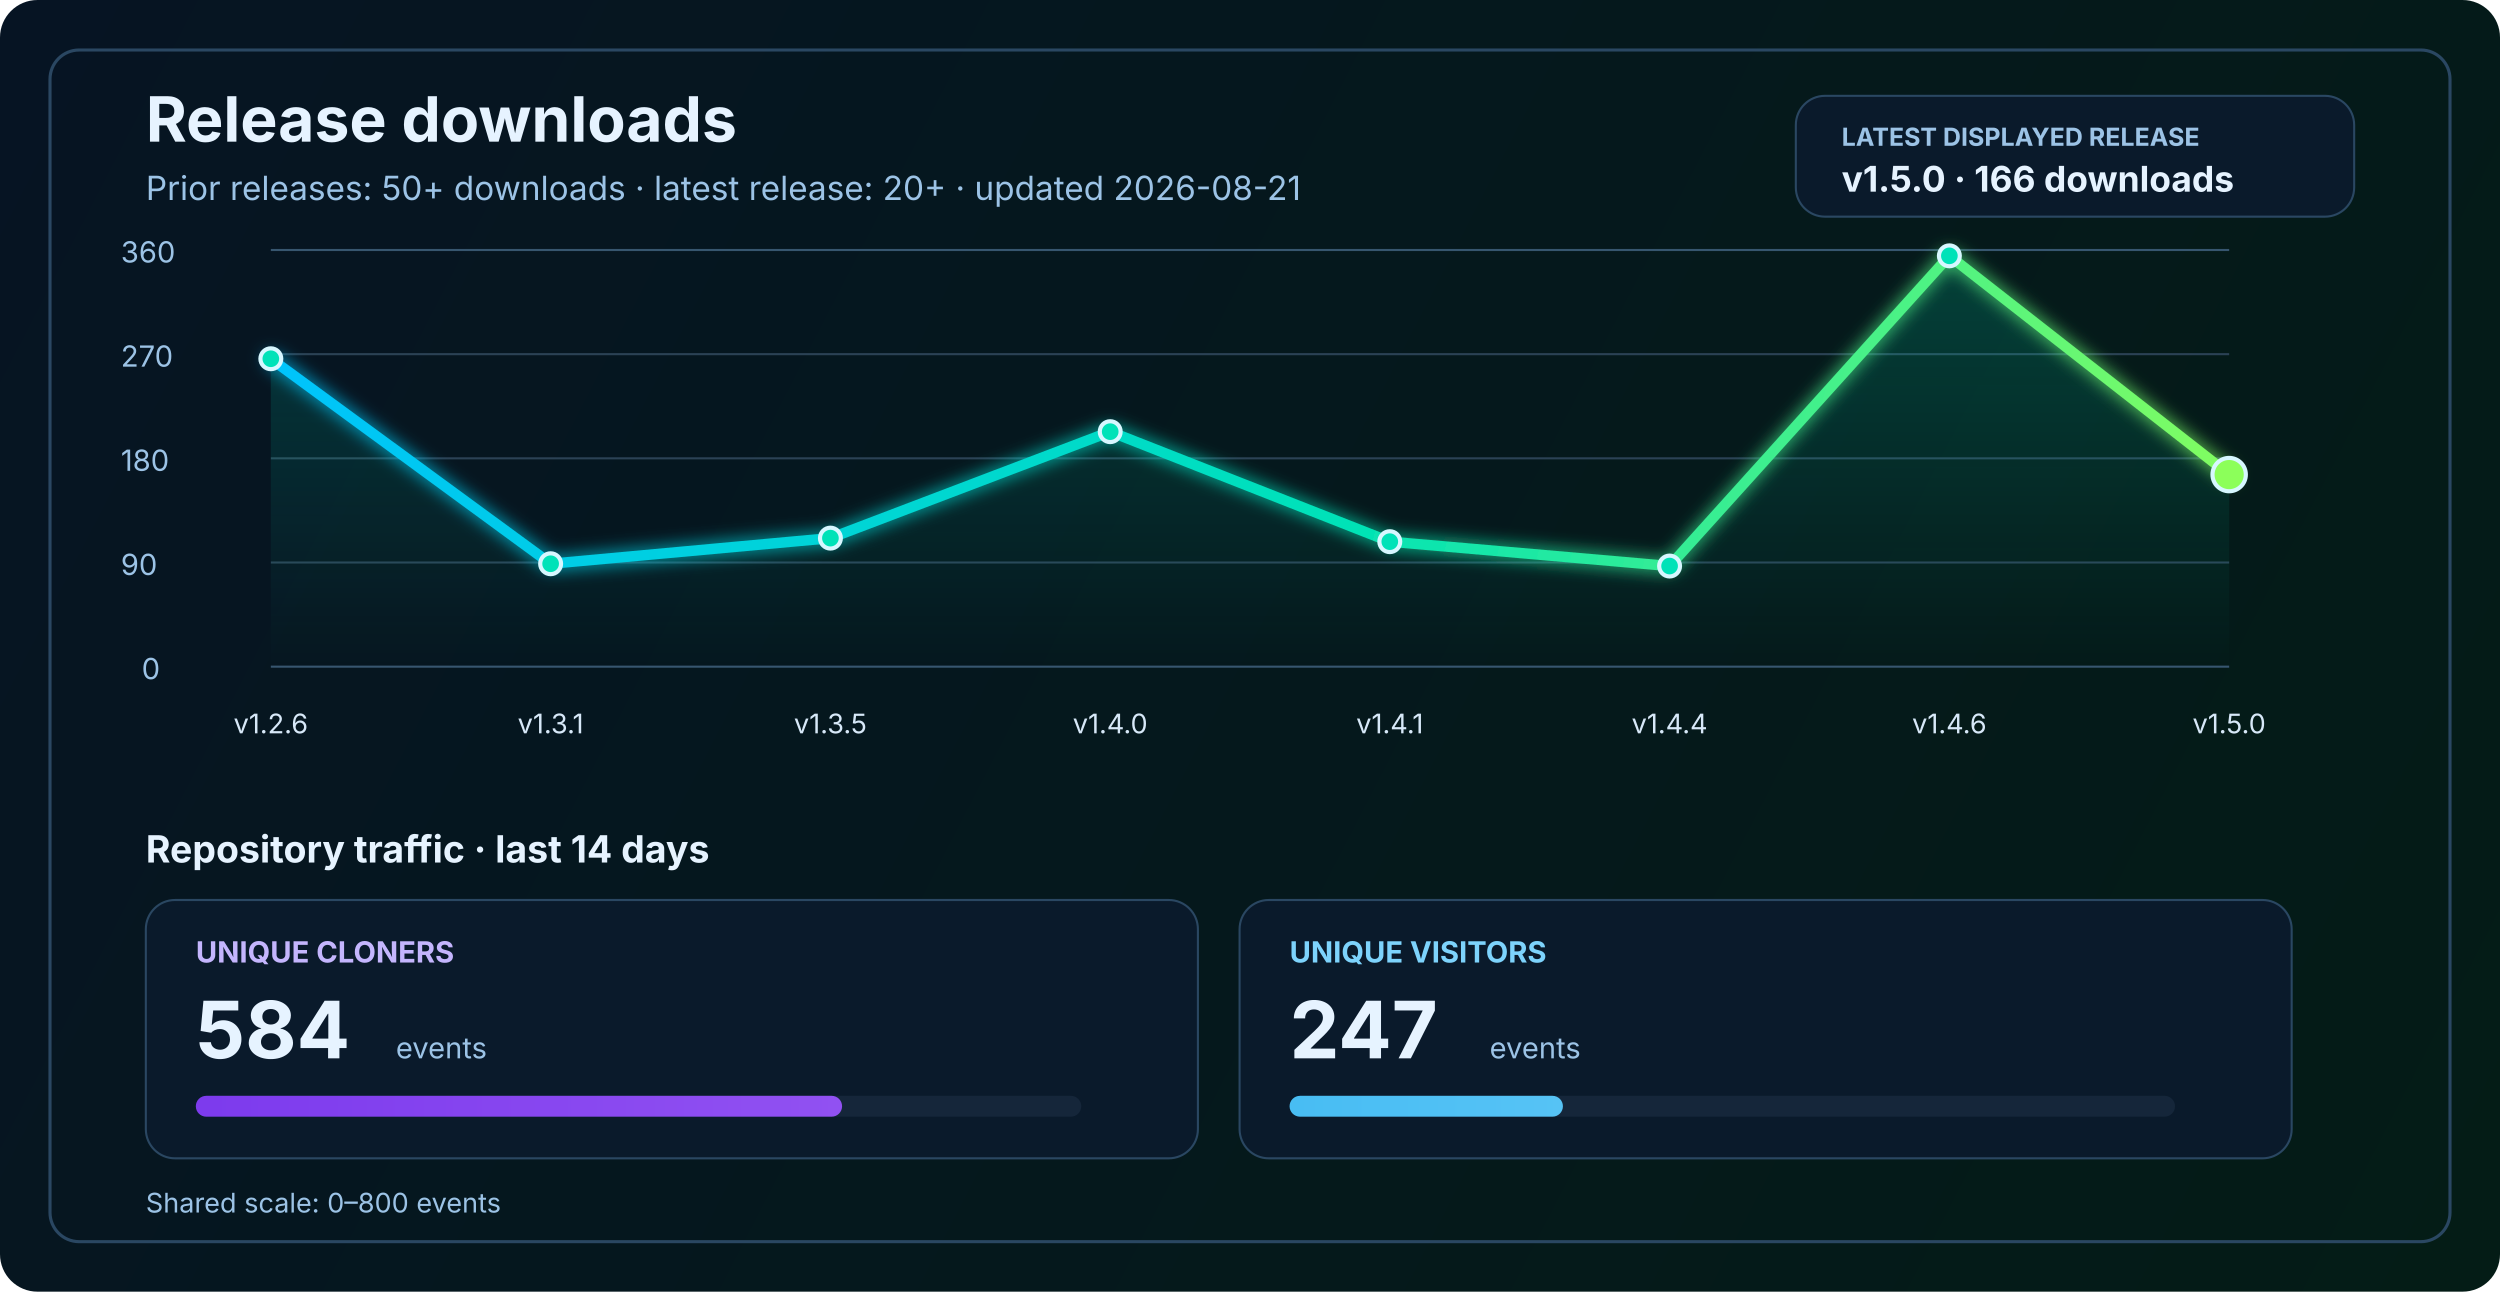
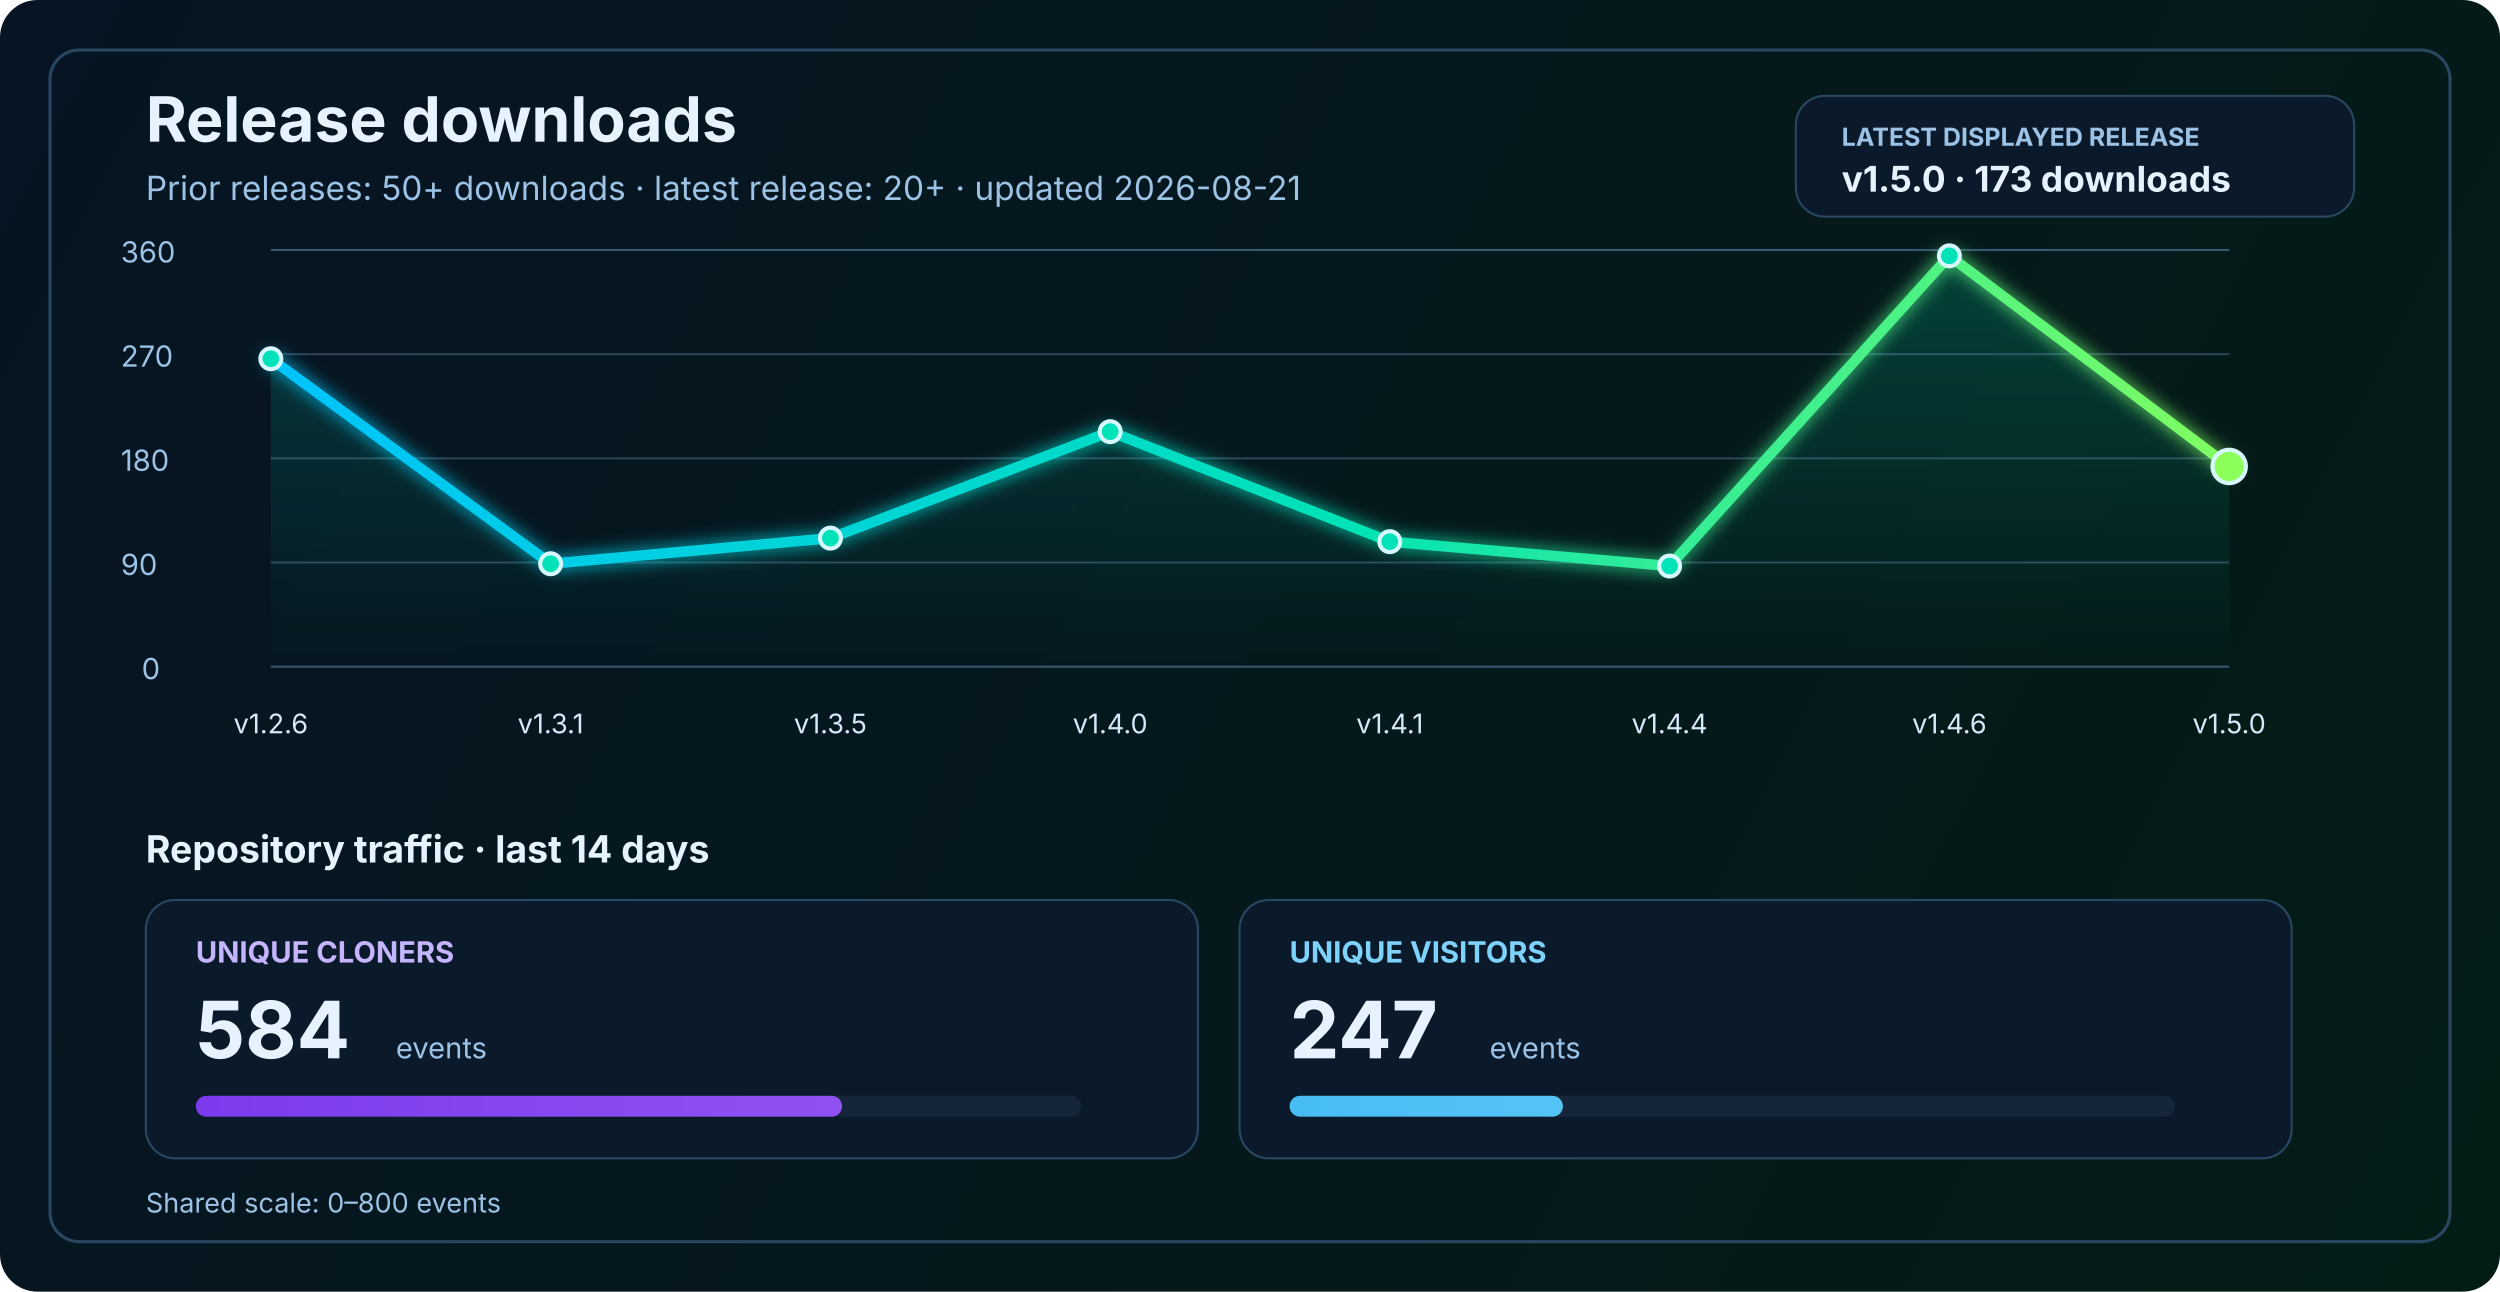
<svg xmlns="http://www.w3.org/2000/svg" width="1200" height="620" viewBox="0 0 1200 620" fill="none" role="img" aria-labelledby="title desc">
  <defs>
    <linearGradient id="bg" x1="0" y1="0" x2="1200" y2="620" gradientUnits="userSpaceOnUse">
      <stop stop-color="#061423" />
      <stop offset="1" stop-color="#041C16" />
    </linearGradient>
    <linearGradient id="line" x1="130" y1="86" x2="1070" y2="340" gradientUnits="userSpaceOnUse">
      <stop stop-color="#00C2FF" />
      <stop offset="0.55" stop-color="#00E2B8" />
      <stop offset="1" stop-color="#8CFF5A" />
    </linearGradient>
    <linearGradient id="area" x1="0" y1="120" x2="0" y2="320" gradientUnits="userSpaceOnUse">
      <stop stop-color="#00E2B8" stop-opacity="0.20" />
      <stop offset="1" stop-color="#00E2B8" stop-opacity="0" />
    </linearGradient>
    <linearGradient id="cloneFill" x1="86" y1="450" x2="1110" y2="450" gradientUnits="userSpaceOnUse">
      <stop stop-color="#7C3AED" />
      <stop offset="1" stop-color="#C084FC" />
    </linearGradient>
    <linearGradient id="viewFill" x1="86" y1="482" x2="1110" y2="482" gradientUnits="userSpaceOnUse">
      <stop stop-color="#0EA5E9" />
      <stop offset="1" stop-color="#7DD3FC" />
    </linearGradient>
    <filter id="glow" x="-50%" y="-50%" width="200%" height="200%">
      <feGaussianBlur stdDeviation="4" result="blur" />
      <feMerge>
        <feMergeNode in="blur" />
        <feMergeNode in="SourceGraphic" />
      </feMerge>
    </filter>
  </defs>
  <rect width="1200" height="620" rx="18" fill="url(#bg)" />
  <rect x="24" y="24" width="1152" height="572" rx="14" stroke="#2A4762" stroke-width="1.5" />
  <text x="70" y="68" fill="#E6F3FF" font-size="30" font-family="SF Pro Display, -apple-system, BlinkMacSystemFont, Segoe UI, sans-serif" font-weight="700">Release downloads</text>
  <text x="70" y="96" fill="#9CC3E6" font-size="16" font-family="SF Pro Text, -apple-system, BlinkMacSystemFont, Segoe UI, sans-serif">Prior releases: 50+ downloads · latest release: 20+ · updated 2026-08-21</text>
  <rect x="862" y="46" width="268" height="58" rx="14" fill="#0A1A2B" stroke="#2A4762" stroke-width="1" />
  <text x="884" y="70" fill="#9CC3E6" font-size="12" font-family="SF Pro Text, -apple-system, BlinkMacSystemFont, Segoe UI, sans-serif" font-weight="700">LATEST DISPLAYED RELEASE</text>
-   <text x="884" y="92" fill="#E6F3FF" font-size="17" font-family="SF Pro Text, -apple-system, BlinkMacSystemFont, Segoe UI, sans-serif" font-weight="700">v1.5.0 · 166 downloads</text>
+   <text x="884" y="92" fill="#E6F3FF" font-size="17" font-family="SF Pro Text, -apple-system, BlinkMacSystemFont, Segoe UI, sans-serif" font-weight="700">v1.5.0 · 173 downloads</text>
  <line x1="130" y1="320.0" x2="1070" y2="320.0" stroke="#37566F" stroke-width="1" />
  <line x1="130" y1="270.0" x2="1070" y2="270.0" stroke="#2B4255" stroke-width="1" />
  <line x1="130" y1="220.0" x2="1070" y2="220.0" stroke="#2B4255" stroke-width="1" />
  <line x1="130" y1="170.0" x2="1070" y2="170.0" stroke="#2B4255" stroke-width="1" />
  <line x1="130" y1="120.0" x2="1070" y2="120.0" stroke="#37566F" stroke-width="1" />
  <text x="68" y="326.0" fill="#9CC3E6" font-size="14" font-family="SF Pro Text, -apple-system, BlinkMacSystemFont, Segoe UI, sans-serif">0</text>
  <text x="58" y="276.0" fill="#9CC3E6" font-size="14" font-family="SF Pro Text, -apple-system, BlinkMacSystemFont, Segoe UI, sans-serif">90</text>
  <text x="58" y="226.0" fill="#9CC3E6" font-size="14" font-family="SF Pro Text, -apple-system, BlinkMacSystemFont, Segoe UI, sans-serif">180</text>
  <text x="58" y="176.0" fill="#9CC3E6" font-size="14" font-family="SF Pro Text, -apple-system, BlinkMacSystemFont, Segoe UI, sans-serif">270</text>
  <text x="58" y="126.0" fill="#9CC3E6" font-size="14" font-family="SF Pro Text, -apple-system, BlinkMacSystemFont, Segoe UI, sans-serif">360</text>
-   <path d="M 130.0 172.2 L 264.3 270.6 L 398.6 258.3 L 532.9 207.2 L 667.1 260.0 L 801.4 271.7 L 935.7 122.8 L 1070.0 227.8 L 1070 320 L 130 320 Z" fill="url(#area)" />
-   <polyline points="130.0,172.2 264.3,270.6 398.6,258.3 532.9,207.2 667.1,260.0 801.4,271.7 935.7,122.8 1070.0,227.8" fill="none" stroke="url(#line)" stroke-width="5" stroke-linecap="round" stroke-linejoin="round" filter="url(#glow)" />
+   <path d="M 130.0 172.2 L 264.3 270.6 L 398.6 258.3 L 532.9 207.2 L 667.1 260.0 L 801.4 271.7 L 935.7 122.8 L 1070.0 223.9 L 1070 320 L 130 320 Z" fill="url(#area)" />
+   <polyline points="130.0,172.2 264.3,270.6 398.6,258.3 532.9,207.2 667.1,260.0 801.4,271.7 935.7,122.8 1070.0,223.9" fill="none" stroke="url(#line)" stroke-width="5" stroke-linecap="round" stroke-linejoin="round" filter="url(#glow)" />
  <circle cx="130.0" cy="172.2" r="5" fill="#00E2B8" stroke="#D7F7FF" stroke-width="2" />
  <circle cx="264.3" cy="270.6" r="5" fill="#00E2B8" stroke="#D7F7FF" stroke-width="2" />
  <circle cx="398.6" cy="258.3" r="5" fill="#00E2B8" stroke="#D7F7FF" stroke-width="2" />
  <circle cx="532.9" cy="207.2" r="5" fill="#00E2B8" stroke="#D7F7FF" stroke-width="2" />
  <circle cx="667.1" cy="260.0" r="5" fill="#00E2B8" stroke="#D7F7FF" stroke-width="2" />
  <circle cx="801.4" cy="271.7" r="5" fill="#00E2B8" stroke="#D7F7FF" stroke-width="2" />
  <circle cx="935.7" cy="122.8" r="5" fill="#00E2B8" stroke="#D7F7FF" stroke-width="2" />
-   <circle cx="1070.0" cy="227.8" r="8" fill="#8CFF5A" stroke="#D7F7FF" stroke-width="2" />
+   <circle cx="1070.0" cy="223.9" r="8" fill="#8CFF5A" stroke="#D7F7FF" stroke-width="2" />
  <text x="130.0" y="352" text-anchor="middle" fill="#D7E8F8" font-size="13" font-family="SF Pro Text, -apple-system, BlinkMacSystemFont, Segoe UI, sans-serif">v1.2.6</text>
  <text x="264.3" y="352" text-anchor="middle" fill="#D7E8F8" font-size="13" font-family="SF Pro Text, -apple-system, BlinkMacSystemFont, Segoe UI, sans-serif">v1.3.1</text>
  <text x="398.6" y="352" text-anchor="middle" fill="#D7E8F8" font-size="13" font-family="SF Pro Text, -apple-system, BlinkMacSystemFont, Segoe UI, sans-serif">v1.3.5</text>
  <text x="532.9" y="352" text-anchor="middle" fill="#D7E8F8" font-size="13" font-family="SF Pro Text, -apple-system, BlinkMacSystemFont, Segoe UI, sans-serif">v1.4.0</text>
  <text x="667.1" y="352" text-anchor="middle" fill="#D7E8F8" font-size="13" font-family="SF Pro Text, -apple-system, BlinkMacSystemFont, Segoe UI, sans-serif">v1.4.1</text>
  <text x="801.4" y="352" text-anchor="middle" fill="#D7E8F8" font-size="13" font-family="SF Pro Text, -apple-system, BlinkMacSystemFont, Segoe UI, sans-serif">v1.4.4</text>
  <text x="935.7" y="352" text-anchor="middle" fill="#D7E8F8" font-size="13" font-family="SF Pro Text, -apple-system, BlinkMacSystemFont, Segoe UI, sans-serif">v1.4.6</text>
  <text x="1070.0" y="352" text-anchor="middle" fill="#D7E8F8" font-size="13" font-family="SF Pro Text, -apple-system, BlinkMacSystemFont, Segoe UI, sans-serif">v1.5.0</text>
  <text x="70" y="414" fill="#E6F3FF" font-size="18" font-family="SF Pro Text, -apple-system, BlinkMacSystemFont, Segoe UI, sans-serif" font-weight="700">Repository traffic · last 14 days</text>
  <rect x="70" y="432" width="505" height="124" rx="14" fill="#0A1A2B" stroke="#2A4762" stroke-width="1" />
  <text x="94" y="462" fill="#C4B5FD" font-size="14" font-family="SF Pro Text, -apple-system, BlinkMacSystemFont, Segoe UI, sans-serif" font-weight="700">UNIQUE CLONERS</text>
  <text x="94" y="508" fill="#E6F3FF" font-size="38" font-family="SF Pro Display, -apple-system, BlinkMacSystemFont, Segoe UI, sans-serif" font-weight="700">584</text>
  <text x="190" y="508" fill="#9CC3E6" font-size="14" font-family="SF Pro Text, -apple-system, BlinkMacSystemFont, Segoe UI, sans-serif">events</text>
  <rect x="94" y="526" width="425" height="10" rx="5" fill="#15263A" />
  <rect x="94" y="526" width="310.2" height="10" rx="5" fill="url(#cloneFill)" />
  <rect x="595" y="432" width="505" height="124" rx="14" fill="#0A1A2B" stroke="#2A4762" stroke-width="1" />
  <text x="619" y="462" fill="#7DD3FC" font-size="14" font-family="SF Pro Text, -apple-system, BlinkMacSystemFont, Segoe UI, sans-serif" font-weight="700">UNIQUE VISITORS</text>
  <text x="619" y="508" fill="#E6F3FF" font-size="38" font-family="SF Pro Display, -apple-system, BlinkMacSystemFont, Segoe UI, sans-serif" font-weight="700">247</text>
  <text x="715" y="508" fill="#9CC3E6" font-size="14" font-family="SF Pro Text, -apple-system, BlinkMacSystemFont, Segoe UI, sans-serif">events</text>
  <rect x="619" y="526" width="425" height="10" rx="5" fill="#15263A" />
  <rect x="619" y="526" width="131.2" height="10" rx="5" fill="url(#viewFill)" />
  <text x="70" y="582" fill="#9CC3E6" font-size="13" font-family="SF Pro Text, -apple-system, BlinkMacSystemFont, Segoe UI, sans-serif">Shared scale: 0–800 events</text>
</svg>
